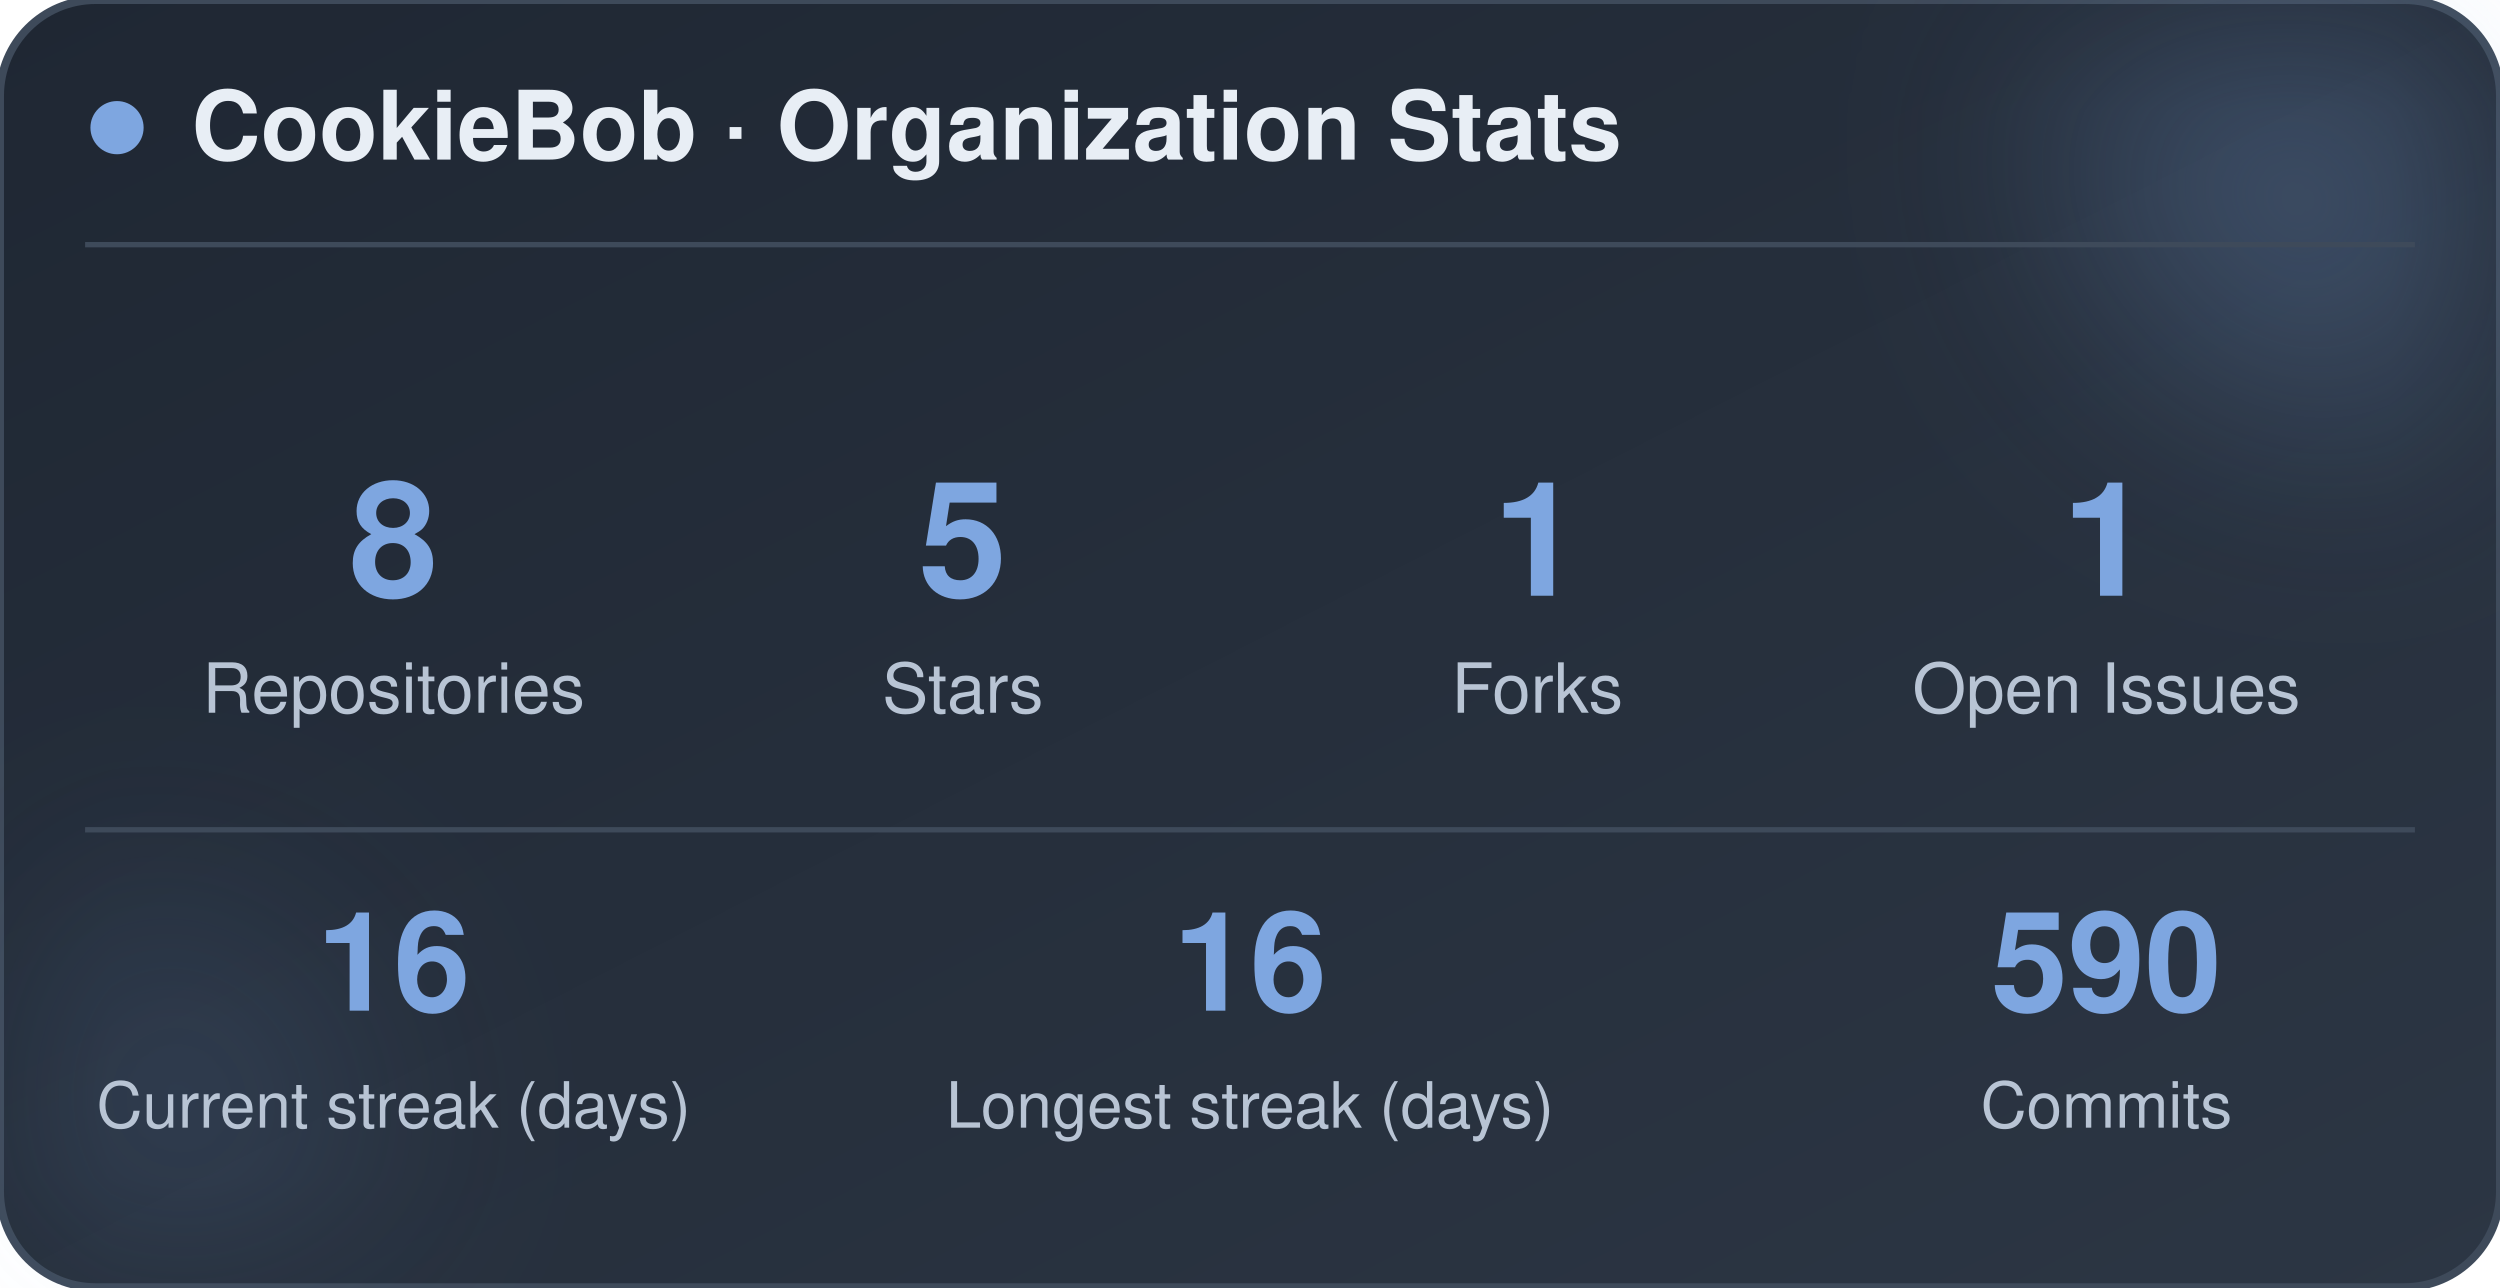
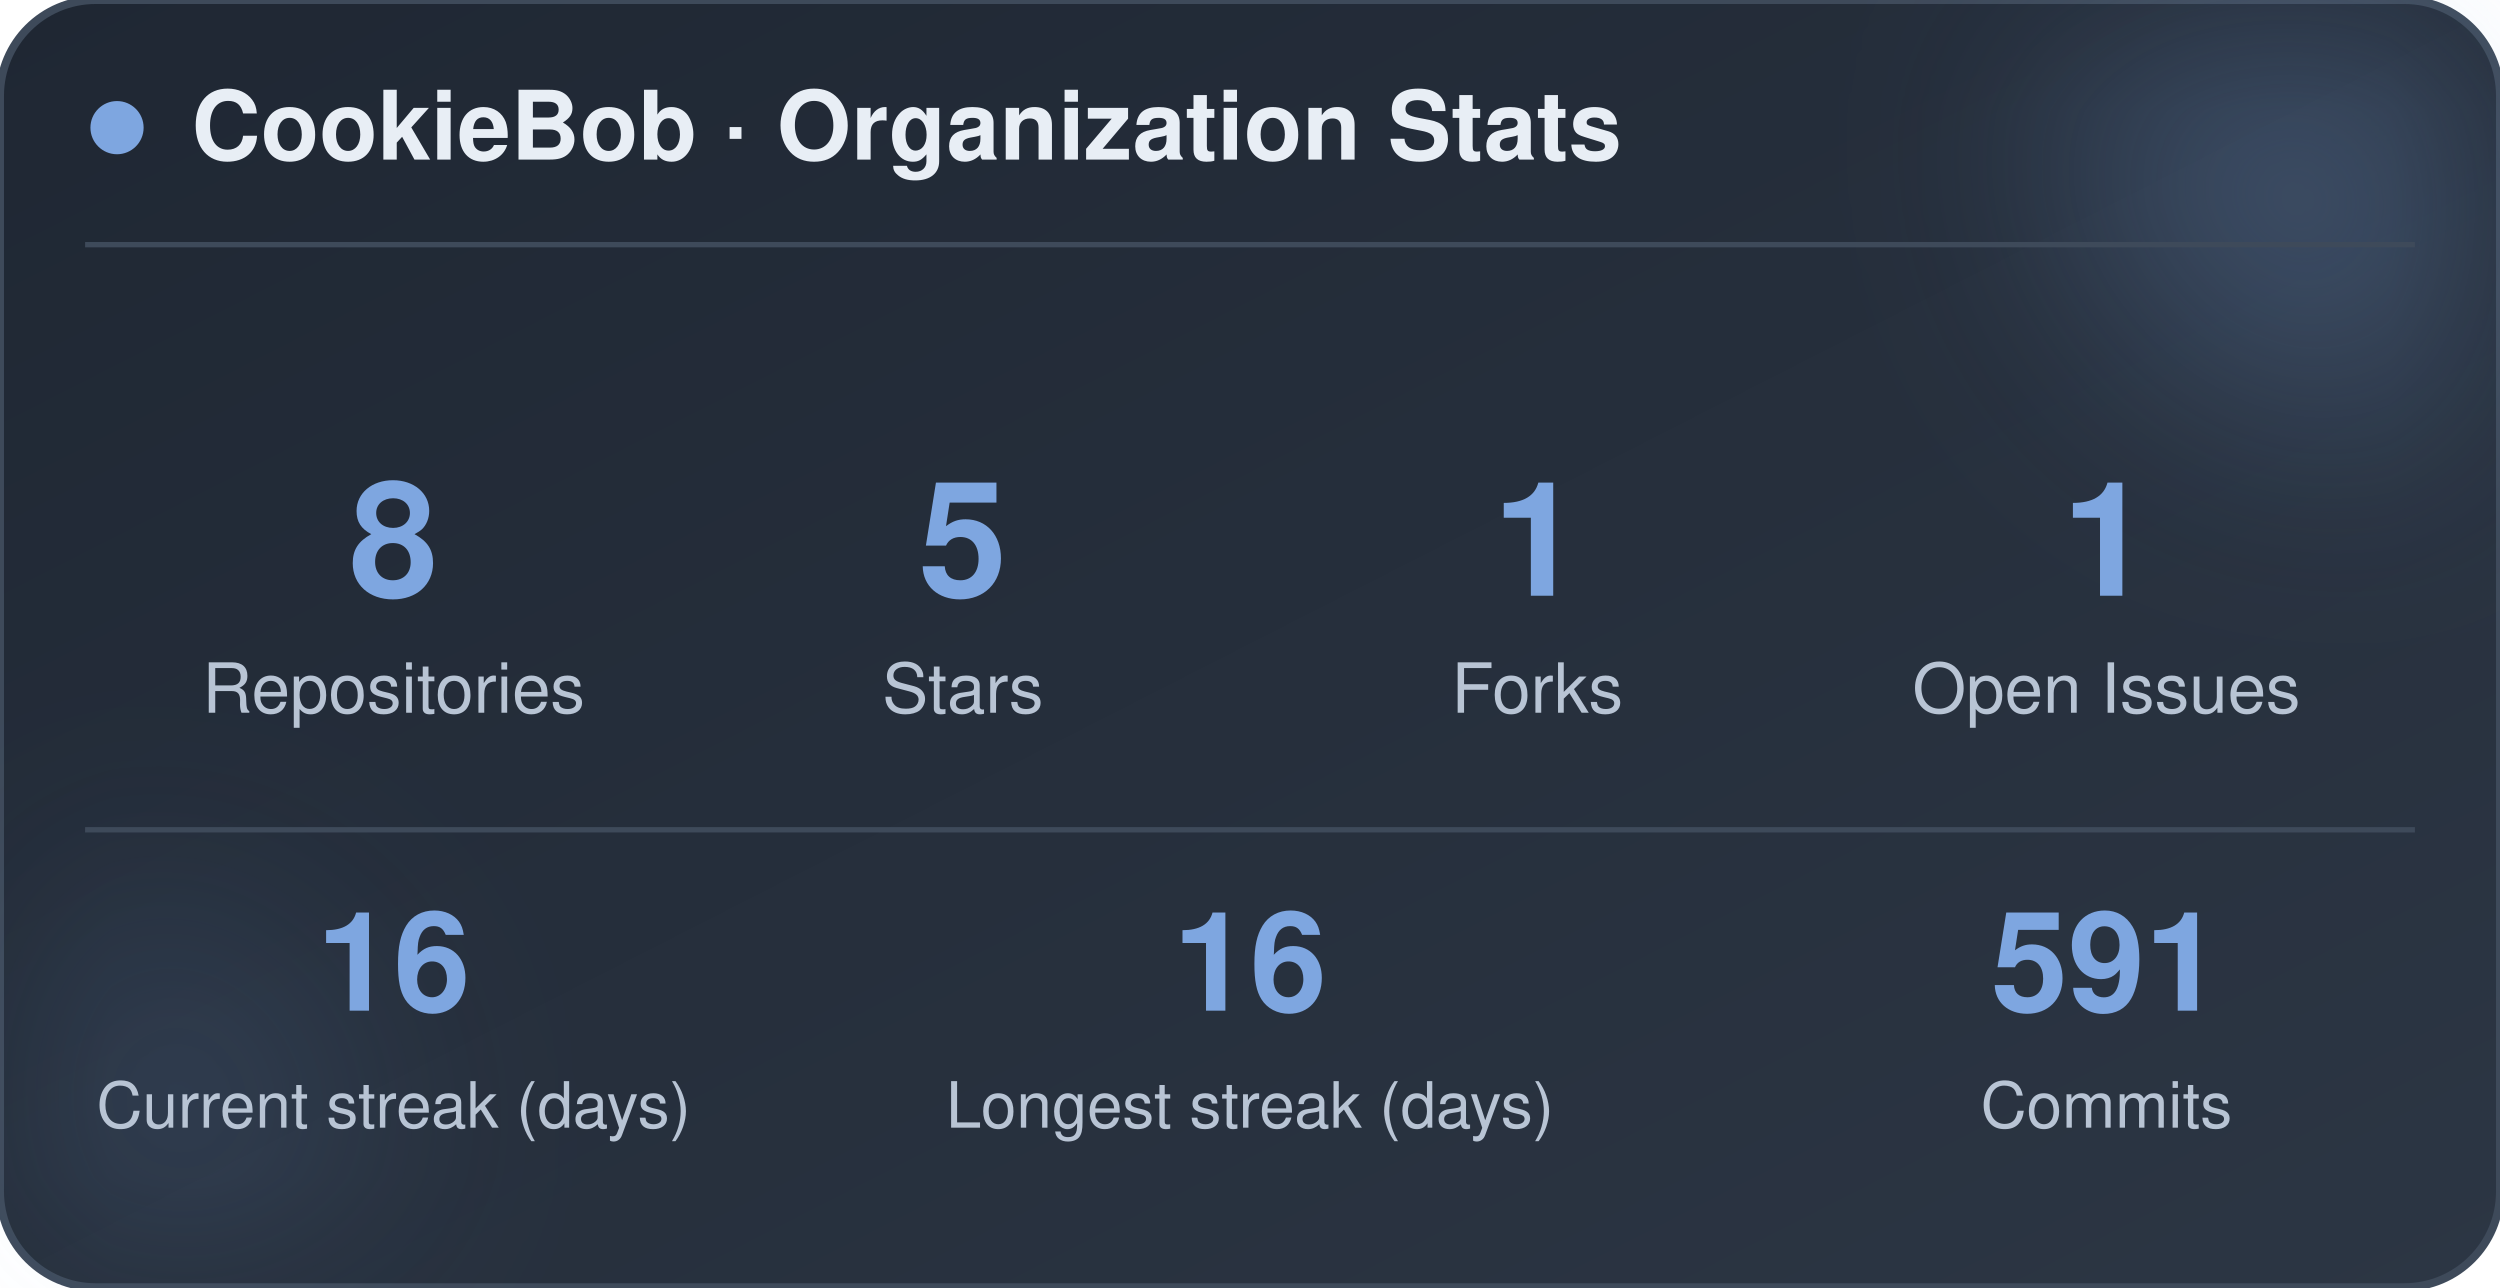
<svg xmlns="http://www.w3.org/2000/svg" width="470" height="242" viewBox="0 0 470 242" role="img" aria-label="CookieBob stats">
  <defs>
    <linearGradient id="bg" x1="0%" y1="0%" x2="100%" y2="100%">
      <stop offset="0%" stop-color="#1f2733" />
      <stop offset="100%" stop-color="#2c3644" />
    </linearGradient>
    <filter id="blur" x="-60%" y="-60%" width="220%" height="220%">
      <feGaussianBlur stdDeviation="22" />
    </filter>
  </defs>
  <rect x="0" y="0" width="470" height="242" rx="18" fill="url(#bg)" stroke="#3e4a5a" stroke-width="1.5" />
  <circle cx="444" cy="24" r="54" fill="#7ea6e0" opacity="0.26" filter="url(#blur)" />
  <circle cx="26" cy="212" r="42" fill="#7ea6e0" opacity="0.14" filter="url(#blur)" />
  <circle cx="22" cy="24" r="5" fill="#7ea6e0" />
  <text x="36" y="30" font-family="-apple-system, BlinkMacSystemFont, 'Segoe UI', Helvetica, Arial, sans-serif" font-size="18" font-weight="700" fill="#e8eef5">CookieBob · Organization Stats</text>
  <line x1="16" y1="46" x2="454" y2="46" stroke="#3e4a5a" stroke-width="1" />
  <text x="74" y="112" text-anchor="middle" font-family="-apple-system, BlinkMacSystemFont, 'Segoe UI', Helvetica, Arial, sans-serif" font-size="30" font-weight="800" fill="#7ea6e0">8</text>
  <text x="74" y="134" text-anchor="middle" font-family="-apple-system, BlinkMacSystemFont, 'Segoe UI', Helvetica, Arial, sans-serif" font-size="13" fill="#b8c4d4">Repositories</text>
  <text x="181" y="112" text-anchor="middle" font-family="-apple-system, BlinkMacSystemFont, 'Segoe UI', Helvetica, Arial, sans-serif" font-size="30" font-weight="800" fill="#7ea6e0">5</text>
  <text x="181" y="134" text-anchor="middle" font-family="-apple-system, BlinkMacSystemFont, 'Segoe UI', Helvetica, Arial, sans-serif" font-size="13" fill="#b8c4d4">Stars</text>
  <text x="289" y="112" text-anchor="middle" font-family="-apple-system, BlinkMacSystemFont, 'Segoe UI', Helvetica, Arial, sans-serif" font-size="30" font-weight="800" fill="#7ea6e0">1</text>
  <text x="289" y="134" text-anchor="middle" font-family="-apple-system, BlinkMacSystemFont, 'Segoe UI', Helvetica, Arial, sans-serif" font-size="13" fill="#b8c4d4">Forks</text>
  <text x="396" y="112" text-anchor="middle" font-family="-apple-system, BlinkMacSystemFont, 'Segoe UI', Helvetica, Arial, sans-serif" font-size="30" font-weight="800" fill="#7ea6e0">1</text>
  <text x="396" y="134" text-anchor="middle" font-family="-apple-system, BlinkMacSystemFont, 'Segoe UI', Helvetica, Arial, sans-serif" font-size="13" fill="#b8c4d4">Open Issues</text>
  <line x1="16" y1="156" x2="454" y2="156" stroke="#3e4a5a" stroke-width="1" />
  <text x="74" y="190" text-anchor="middle" font-family="-apple-system, BlinkMacSystemFont, 'Segoe UI', Helvetica, Arial, sans-serif" font-size="26" font-weight="800" fill="#7ea6e0">16</text>
  <text x="74" y="212" text-anchor="middle" font-family="-apple-system, BlinkMacSystemFont, 'Segoe UI', Helvetica, Arial, sans-serif" font-size="12" fill="#b8c4d4">Current streak (days)</text>
  <text x="235" y="190" text-anchor="middle" font-family="-apple-system, BlinkMacSystemFont, 'Segoe UI', Helvetica, Arial, sans-serif" font-size="26" font-weight="800" fill="#7ea6e0">16</text>
  <text x="235" y="212" text-anchor="middle" font-family="-apple-system, BlinkMacSystemFont, 'Segoe UI', Helvetica, Arial, sans-serif" font-size="12" fill="#b8c4d4">Longest streak (days)</text>
-   <text x="396" y="190" text-anchor="middle" font-family="-apple-system, BlinkMacSystemFont, 'Segoe UI', Helvetica, Arial, sans-serif" font-size="26" font-weight="800" fill="#7ea6e0">590</text>
+   <text x="396" y="190" text-anchor="middle" font-family="-apple-system, BlinkMacSystemFont, 'Segoe UI', Helvetica, Arial, sans-serif" font-size="26" font-weight="800" fill="#7ea6e0">591</text>
  <text x="396" y="212" text-anchor="middle" font-family="-apple-system, BlinkMacSystemFont, 'Segoe UI', Helvetica, Arial, sans-serif" font-size="12" fill="#b8c4d4">Commits</text>
</svg>
